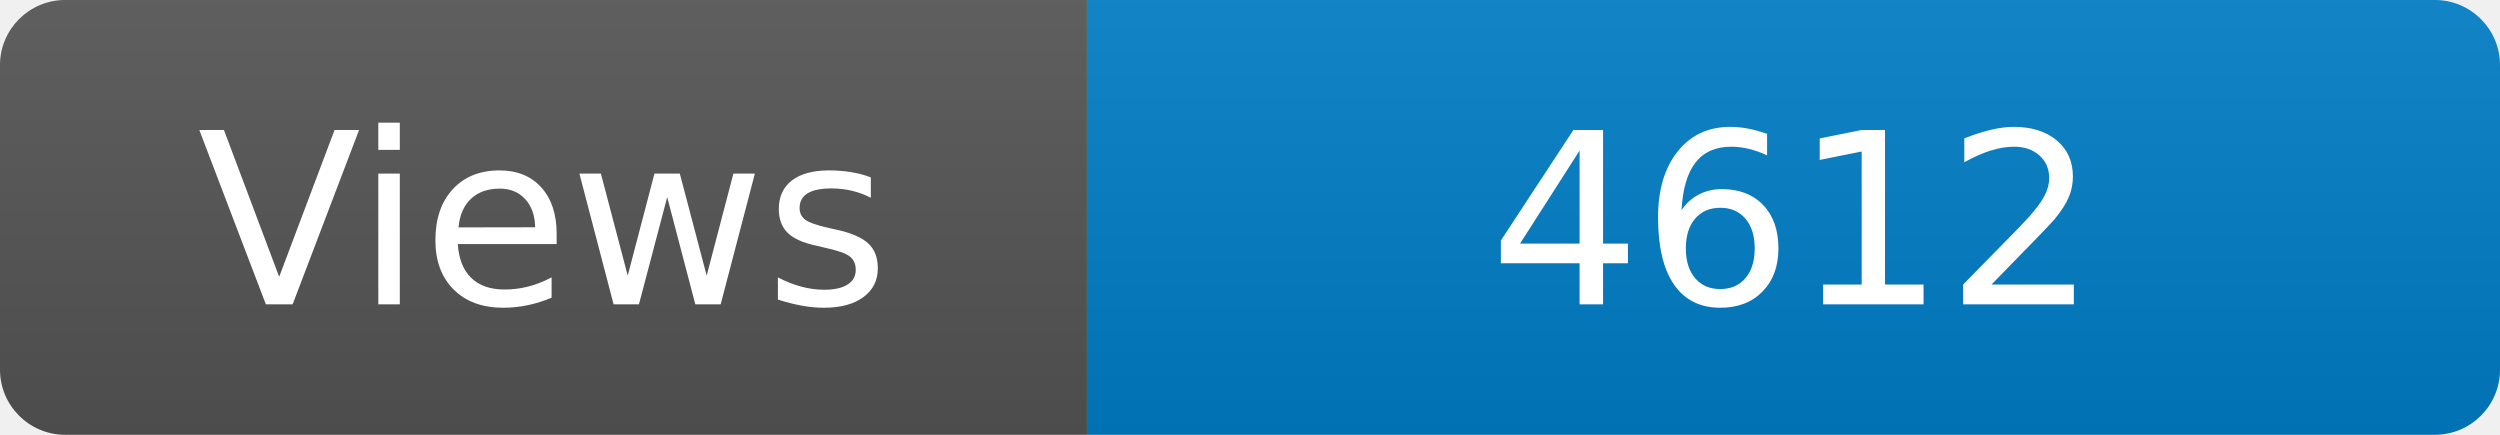
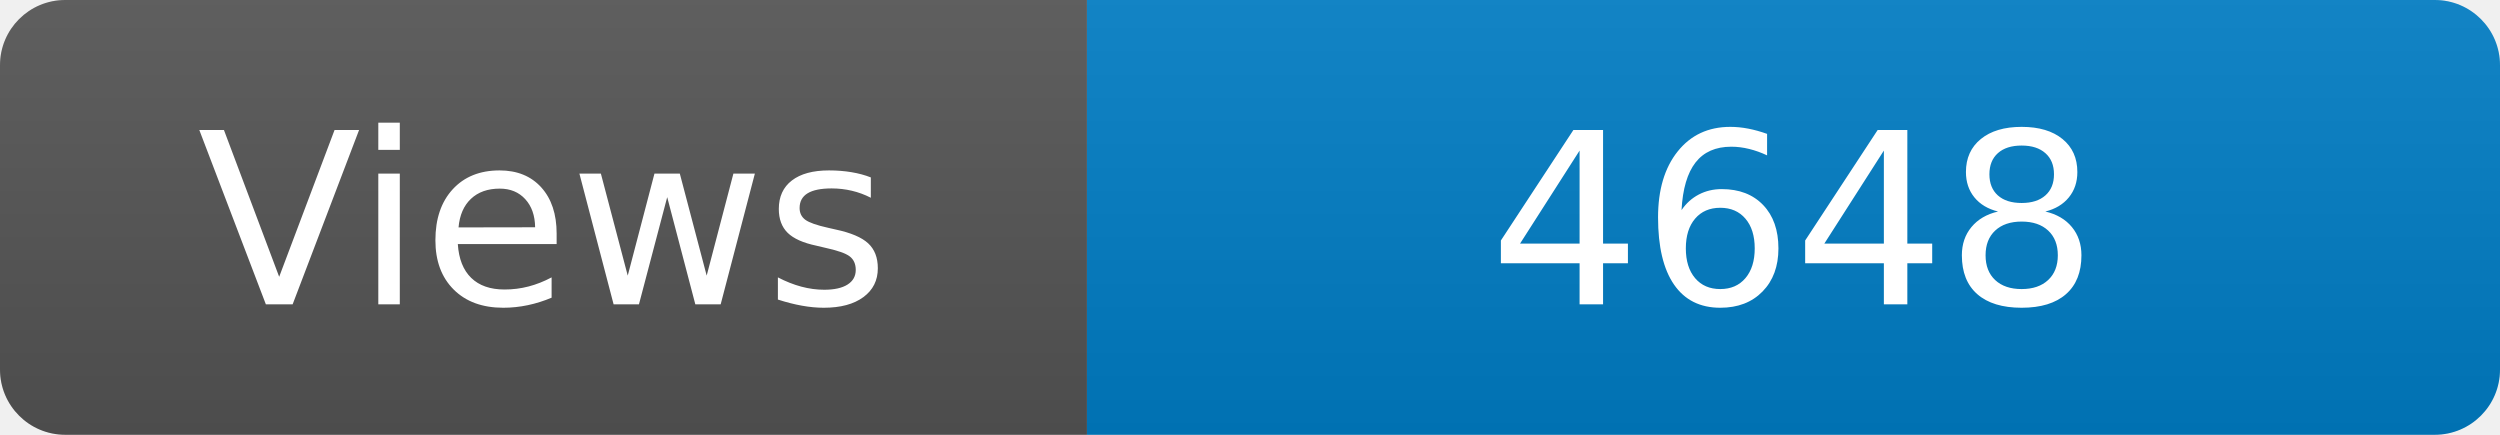
<svg xmlns="http://www.w3.org/2000/svg" width="115" height="20" role="img" aria-label="Maintained?: yes">
  <linearGradient id="s" x2="0" y2="100%">
    <stop offset="0" stop-color="#bbb" stop-opacity=".1" />
    <stop offset="1" stop-opacity=".1" />
  </linearGradient>
  <clipPath id="r">
    <rect width="115" height="20" rx="3" fill="#fff" />
  </clipPath>
  <g clip-path="url(#r)">
    <rect width="50" height="20" fill="#555" />
    <rect x="50" width="160" height="20" fill="#007ec6" />
    <rect width="115" height="20" fill="url(#s)" />
  </g>
  <g fill="#fff" text-anchor="middle" font-family="Verdana,Geneva,DejaVu Sans,sans-serif" font-size="110">
    <text x="250" y="140" transform="scale(.1)" fill="#fff">Views</text>
-     <text x="825" y="140" transform="scale(.1)" fill="#fff">4612</text>
+     <text x="825" y="140" transform="scale(.1)" fill="#fff">4648</text>
  </g>
</svg>
